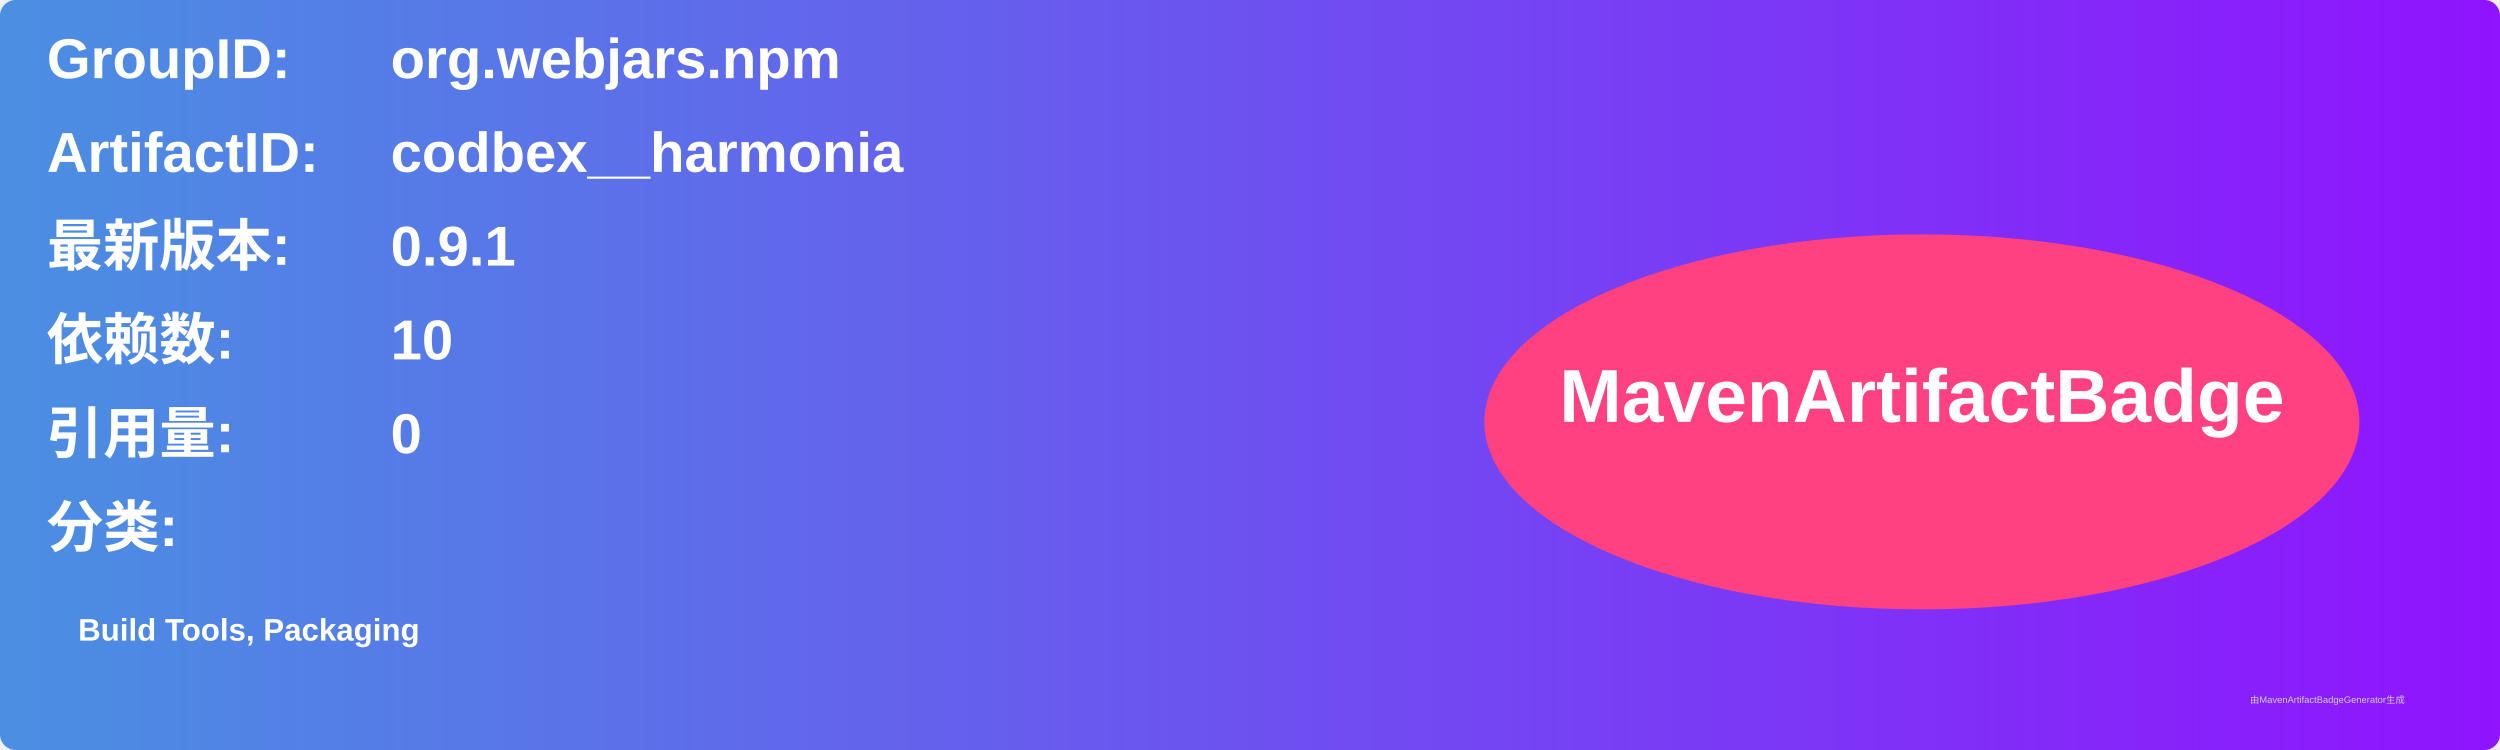
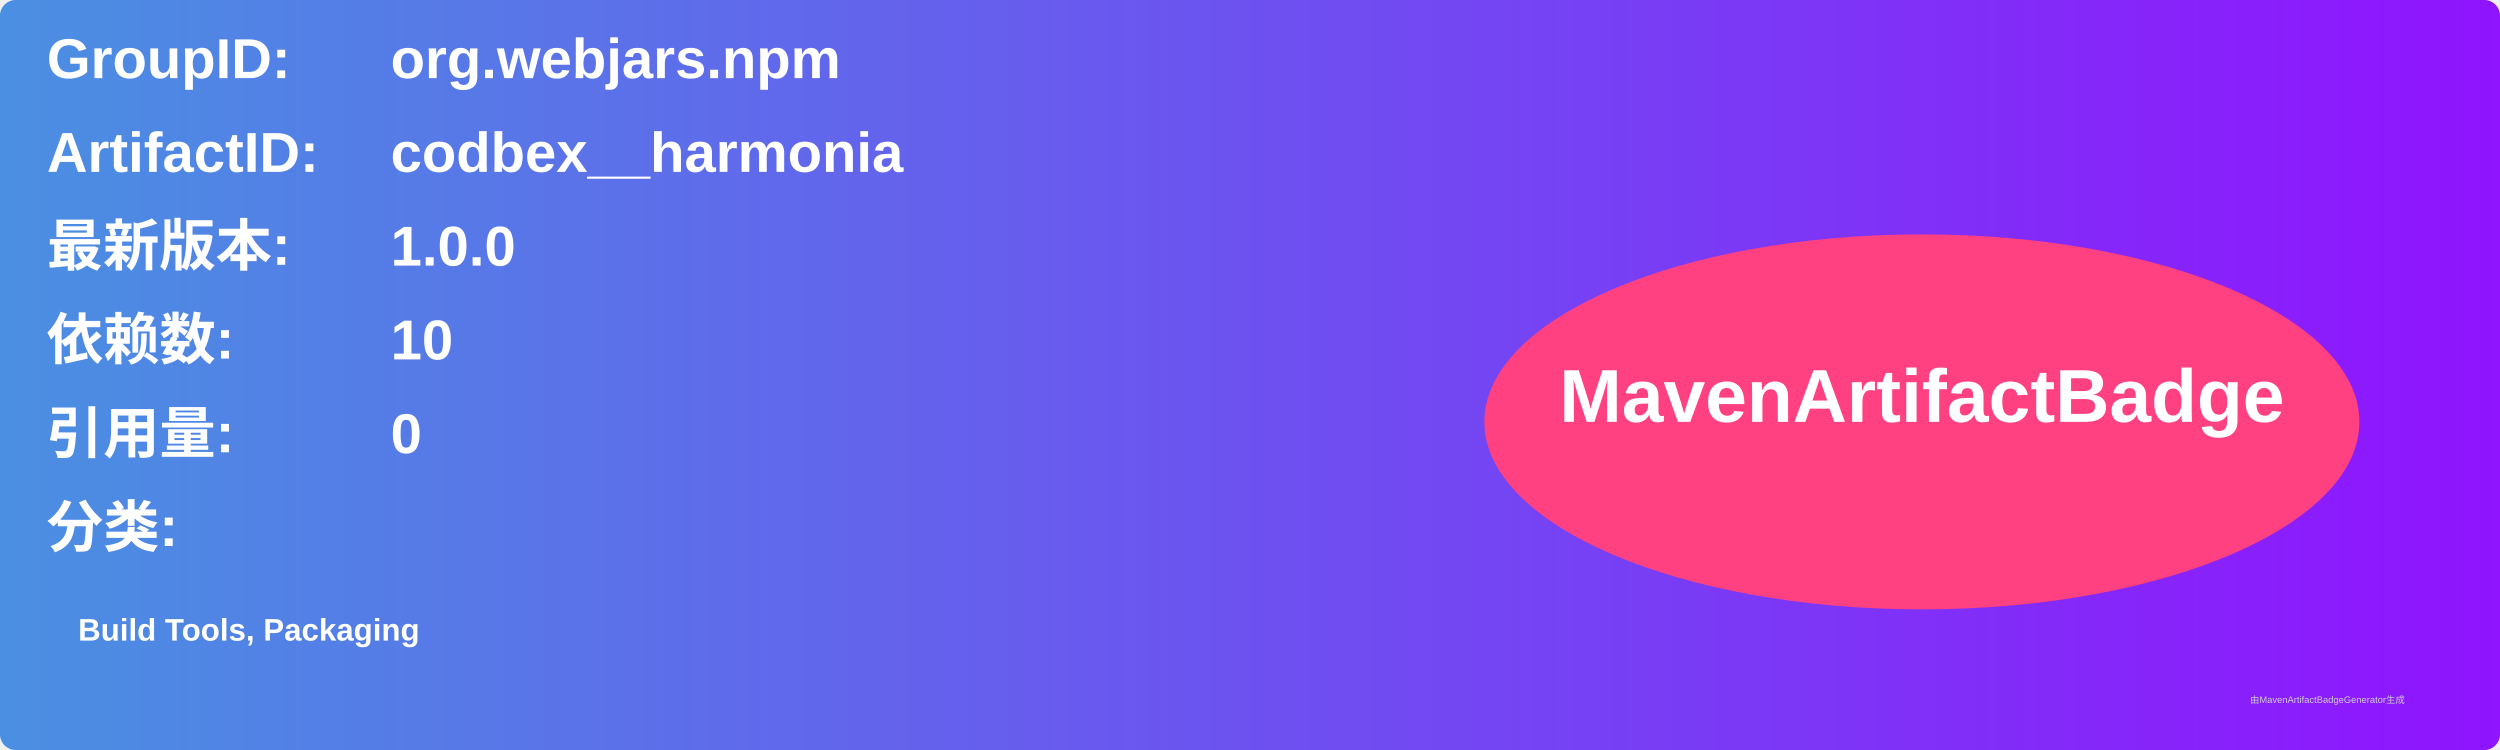
<svg xmlns="http://www.w3.org/2000/svg" width="800" height="240" viewBox="0 0 800 240">
  <linearGradient id="grad" x1="0%" y1="0%" x2="100%" y2="0%">
    <stop offset="0%" stop-color="#4a90e2" />
    <stop offset="100%" stop-color="#9013fe" />
  </linearGradient>
  <rect width="100%" height="100%" rx="5" ry="5" fill="url(#grad)" />
  <g transform="translate(15, 15)">
    <text x="0" y="10" font-family="Arial" font-size="18" fill="white" font-weight="bold" width="260">GroupID:</text>
    <text x="110" y="10" font-family="Arial" font-size="18" fill="white" font-weight="bold" width="460">org.webjars.npm</text>
    <text x="0" y="40" font-family="Arial" font-size="18" fill="white" font-weight="bold" width="260">ArtifactID:</text>
    <text x="110" y="40" font-family="Arial" font-size="18" fill="white" font-weight="bold" width="460">codbex__harmonia</text>
    <text x="0" y="70" font-family="Arial" font-size="18" fill="white" font-weight="bold">最新版本:</text>
    <text x="110" y="70" font-family="Arial" font-size="18" fill="white" font-weight="bold">
-       <tspan font-weight="bold">0.9.1</tspan>
+       <tspan font-weight="bold">1.0.0</tspan>
    </text>
    <text x="0" y="100" font-family="Arial" font-size="18" fill="white" font-weight="bold">依赖数: </text>
    <text x="110" y="100" font-family="Arial" font-size="18" fill="white">
      <tspan font-weight="bold">10</tspan>
    </text>
    <text x="0" y="130" font-family="Arial" font-size="18" fill="white" font-weight="bold">引用量: </text>
    <text x="110" y="130" font-family="Arial" font-size="18" fill="white">
      <tspan font-weight="bold">0</tspan>
    </text>
    <text x="0" y="160" font-family="Arial" font-size="18" fill="white" font-weight="bold">分类:</text>
    <text x="10" y="190" font-family="Arial" font-size="10" fill="white">
      <tspan font-weight="bold">Build Tools, Packaging</tspan>
    </text>
    <ellipse cx="600" cy="120" rx="140" ry="60" fill="#ff4081" />
    <text x="600" y="120" text-anchor="middle" font-family="Arial" font-size="24" fill="white" font-weight="bold">MavenArtifactBadge</text>
  </g>
  <text x="720" y="225" font-family="Arial" font-size="3" fill="#d0d0d0">由MavenArtifactBadgeGenerator生成</text>
</svg>
